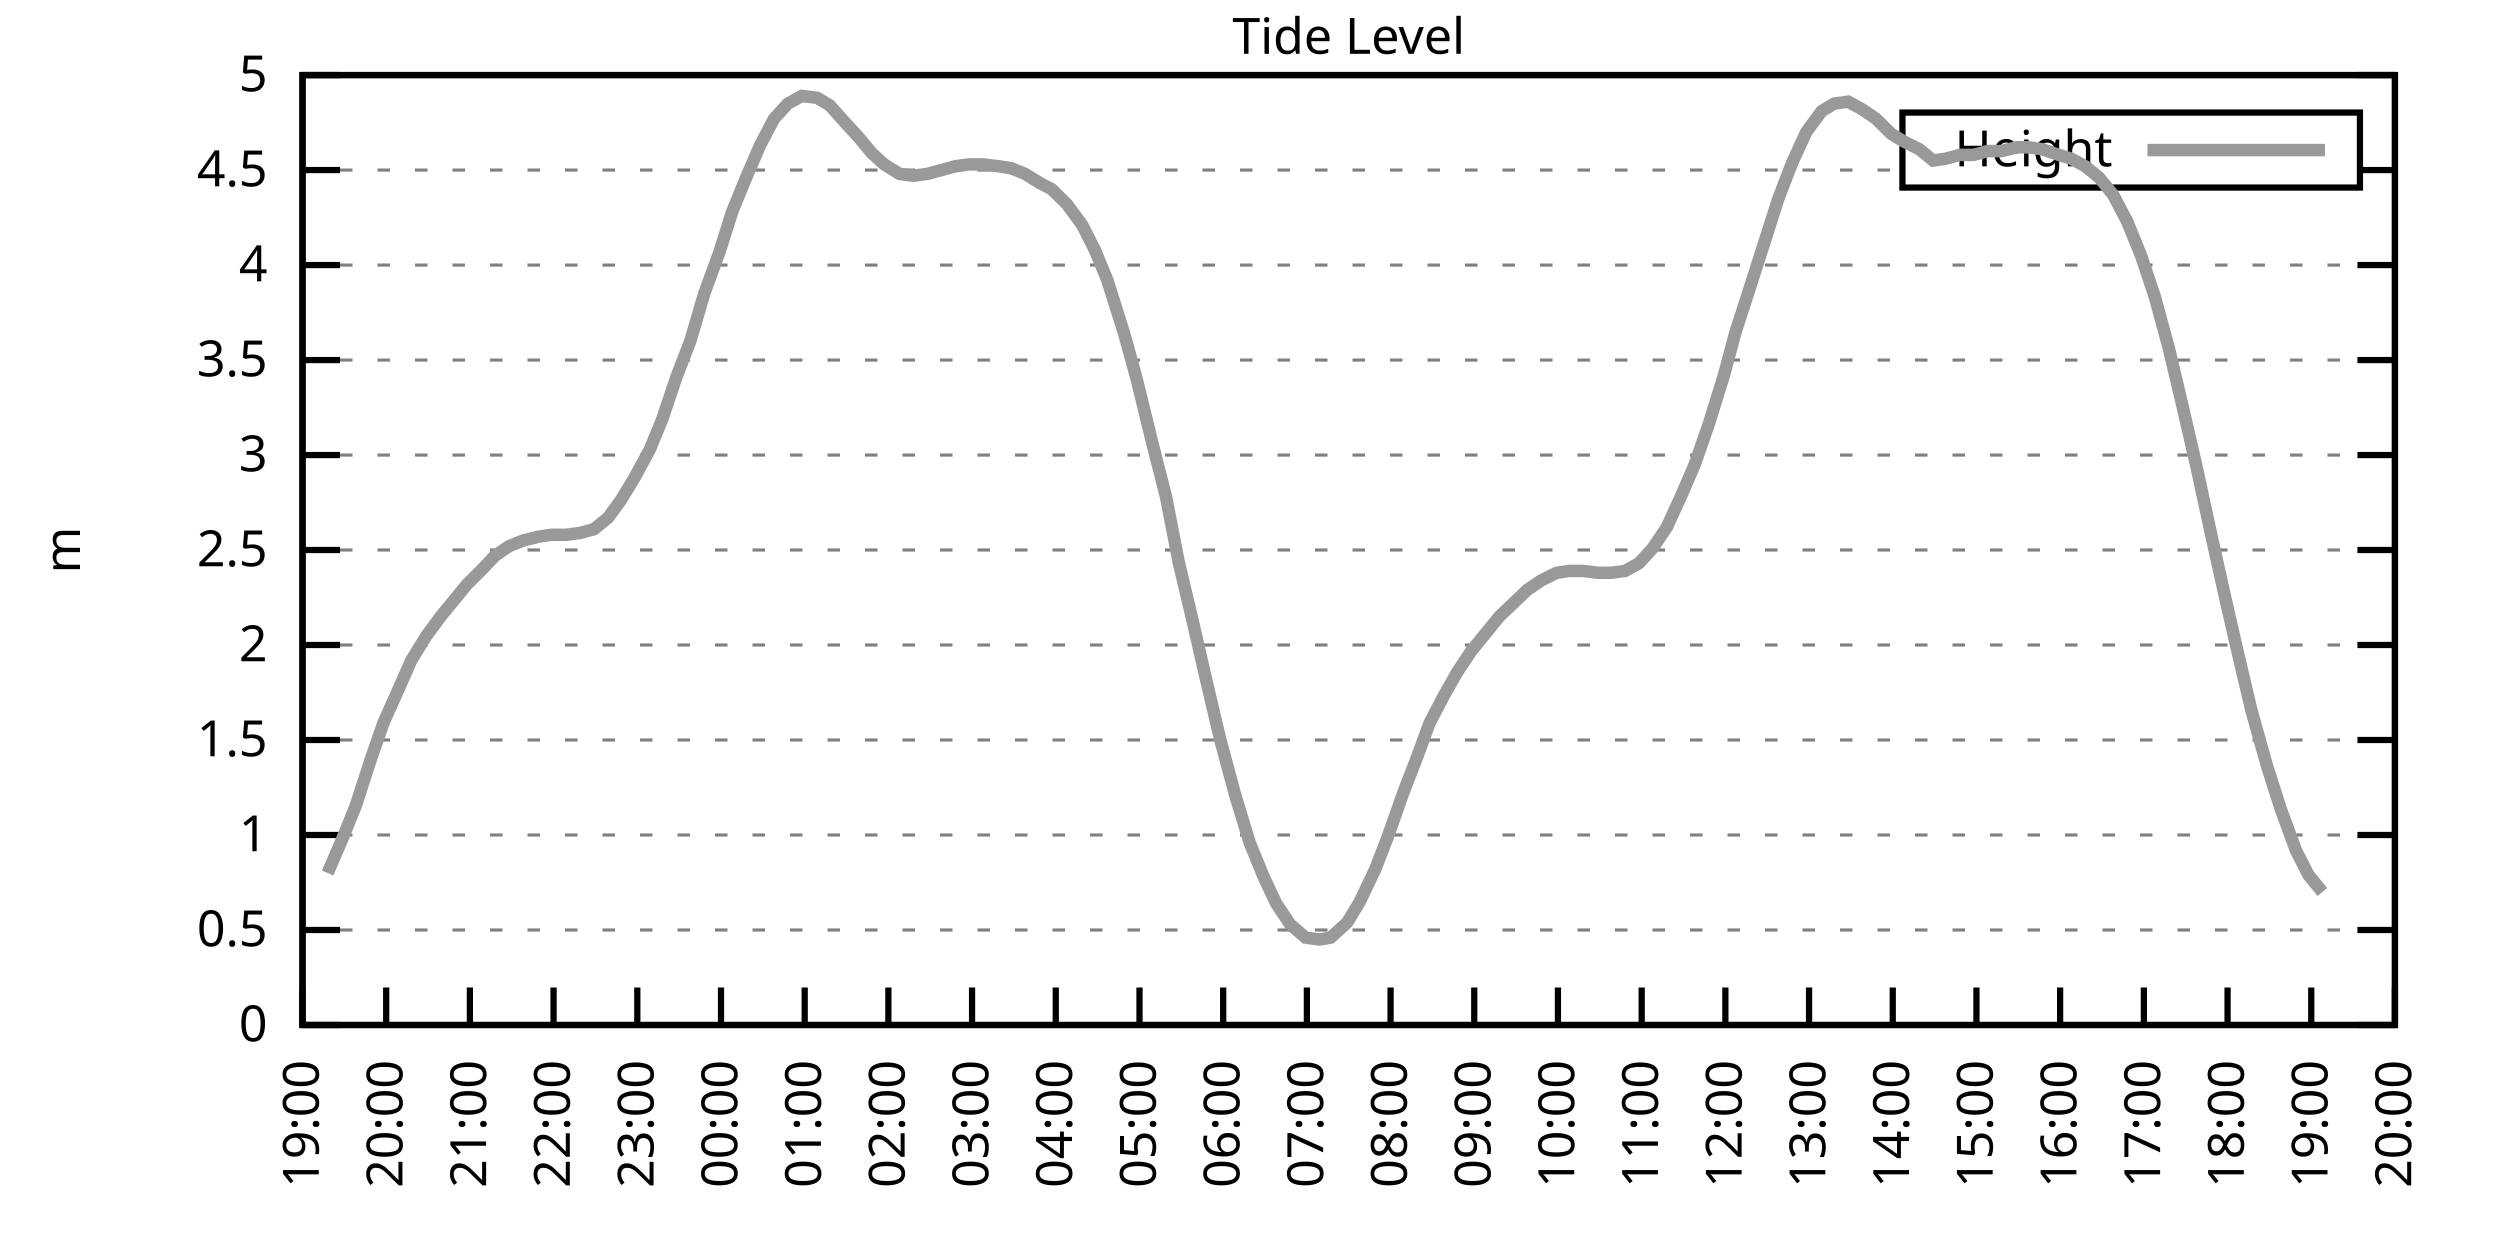
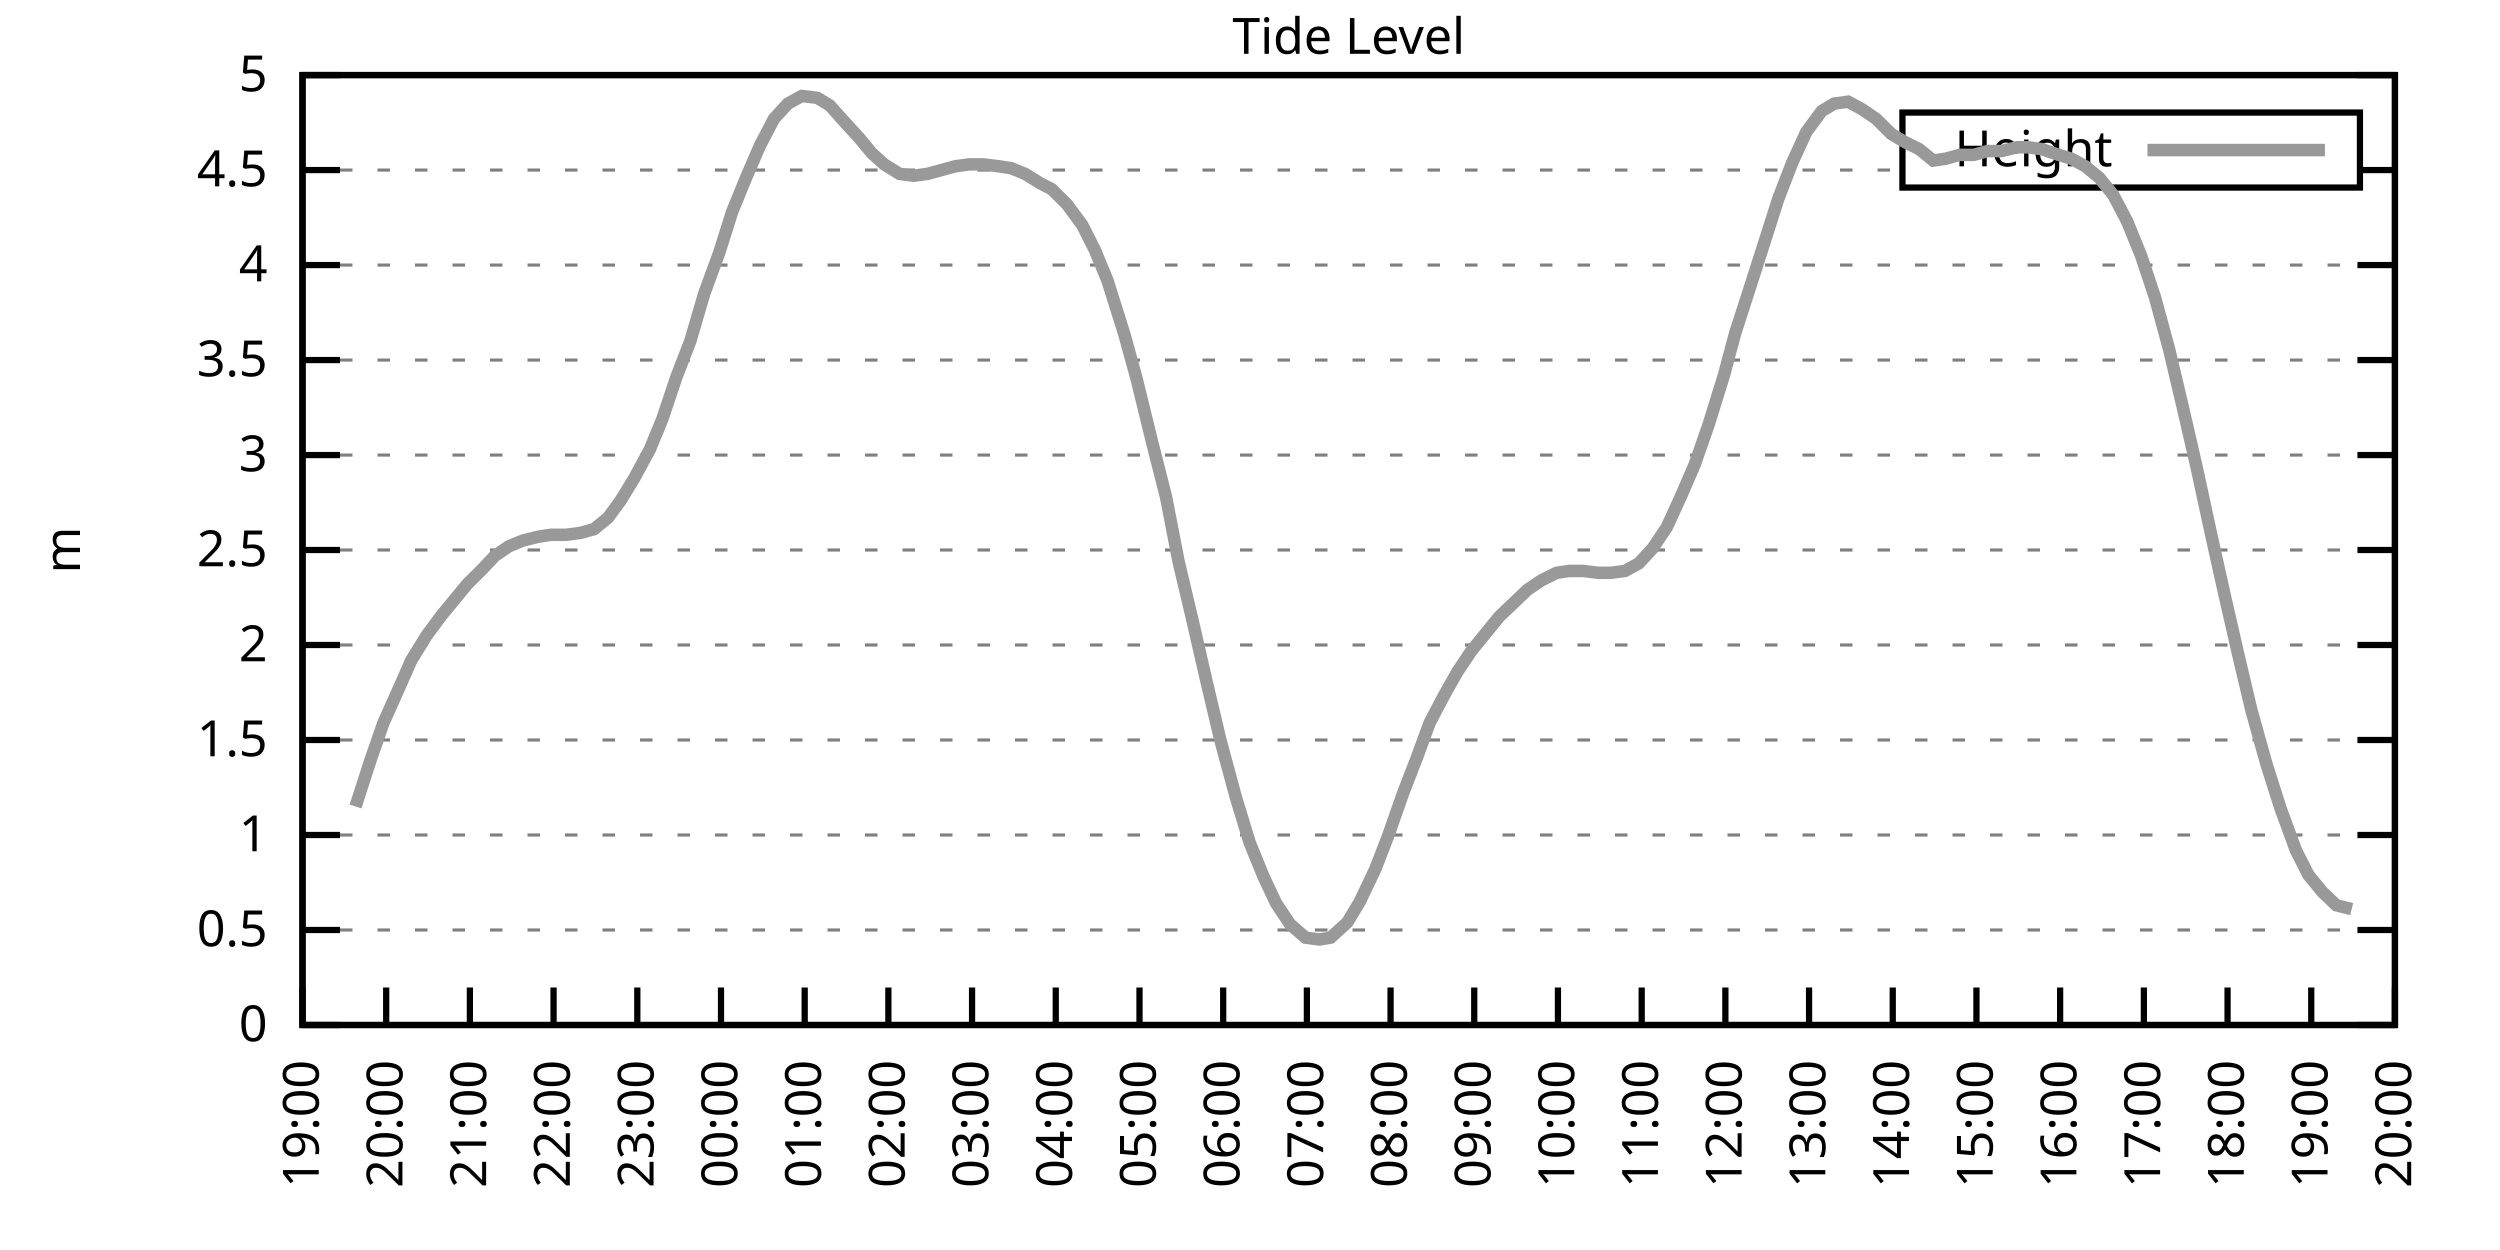
<svg xmlns="http://www.w3.org/2000/svg" xmlns:xlink="http://www.w3.org/1999/xlink" width="400" height="200" viewBox="0 0 400 200">
  <g id="gnuplot_canvas">
    <rect x="0" y="0" width="400" height="200" fill="none" />
    <defs>
      <circle id="gpDot" r="0.5" stroke-width="0.5" stroke="currentColor" />
      <path id="gpPt0" stroke-width="0.333" stroke="currentColor" d="M-1,0 h2 M0,-1 v2" />
      <path id="gpPt1" stroke-width="0.333" stroke="currentColor" d="M-1,-1 L1,1 M1,-1 L-1,1" />
      <path id="gpPt2" stroke-width="0.333" stroke="currentColor" d="M-1,0 L1,0 M0,-1 L0,1 M-1,-1 L1,1 M-1,1 L1,-1" />
      <rect id="gpPt3" stroke-width="0.333" stroke="currentColor" x="-1" y="-1" width="2" height="2" />
      <rect id="gpPt4" stroke-width="0.333" stroke="currentColor" fill="currentColor" x="-1" y="-1" width="2" height="2" />
      <circle id="gpPt5" stroke-width="0.333" stroke="currentColor" cx="0" cy="0" r="1" />
      <use xlink:href="#gpPt5" id="gpPt6" fill="currentColor" stroke="none" />
      <path id="gpPt7" stroke-width="0.333" stroke="currentColor" d="M0,-1.33 L-1.33,0.67 L1.33,0.67 z" />
      <use xlink:href="#gpPt7" id="gpPt8" fill="currentColor" stroke="none" />
      <use xlink:href="#gpPt7" id="gpPt9" stroke="currentColor" transform="rotate(180)" />
      <use xlink:href="#gpPt9" id="gpPt10" fill="currentColor" stroke="none" />
      <use xlink:href="#gpPt3" id="gpPt11" stroke="currentColor" transform="rotate(45)" />
      <use xlink:href="#gpPt11" id="gpPt12" fill="currentColor" stroke="none" />
      <path id="gpPt13" stroke-width="0.333" stroke="currentColor" d="M0,1.330 L1.265,0.411 L0.782,-1.067 L-0.782,-1.076 L-1.265,0.411 z" />
      <use xlink:href="#gpPt13" id="gpPt14" fill="currentColor" stroke="none" />
      <filter id="textbox" filterUnits="objectBoundingBox" x="0" y="0" height="1" width="1">
        <feFlood flood-color="white" flood-opacity="1" result="bgnd" />
        <feComposite in="SourceGraphic" in2="bgnd" operator="atop" />
      </filter>
      <filter id="greybox" filterUnits="objectBoundingBox" x="0" y="0" height="1" width="1">
        <feFlood flood-color="lightgrey" flood-opacity="1" result="grey" />
        <feComposite in="SourceGraphic" in2="grey" operator="atop" />
      </filter>
    </defs>
    <g fill="none" color="white" stroke="currentColor" stroke-width="1.00" stroke-linecap="butt" stroke-linejoin="miter">
</g>
    <g fill="none" color="black" stroke="currentColor" stroke-width="1.00" stroke-linecap="butt" stroke-linejoin="miter">
      <g stroke="none" shape-rendering="crispEdges">
        <polygon fill="rgb(255, 255, 255)" points="48.40,164.00 383.18,164.00 383.18,12.02 48.40,12.02 " />
      </g>
    </g>
    <g fill="none" color="black" stroke="currentColor" stroke-width="1.00" stroke-linecap="butt" stroke-linejoin="miter">
</g>
    <g fill="none" color="black" stroke="black" stroke-width="0.50" stroke-linecap="butt" stroke-linejoin="miter">
</g>
    <g fill="none" color="gray" stroke="currentColor" stroke-width="0.50" stroke-linecap="butt" stroke-linejoin="miter">
      <path stroke="gray" stroke-dasharray="2,4" class="gridline" d="M48.40,164.00 L383.19,164.00  " />
    </g>
    <g fill="none" color="gray" stroke="gray" stroke-width="1.00" stroke-linecap="butt" stroke-linejoin="miter">
</g>
    <g fill="none" color="black" stroke="currentColor" stroke-width="1.00" stroke-linecap="butt" stroke-linejoin="miter">
      <path stroke="black" d="M48.40,164.00 L54.40,164.00 M383.19,164.00 L377.19,164.00  " />
      <g transform="translate(42.80,166.60)" stroke="none" fill="black" font-family="Sans" font-size="8.00" text-anchor="end">
        <text>
          <tspan font-family="Sans"> 0</tspan>
        </text>
      </g>
    </g>
    <g fill="none" color="black" stroke="currentColor" stroke-width="1.00" stroke-linecap="butt" stroke-linejoin="miter">
</g>
    <g fill="none" color="black" stroke="black" stroke-width="0.50" stroke-linecap="butt" stroke-linejoin="miter">
</g>
    <g fill="none" color="gray" stroke="currentColor" stroke-width="0.50" stroke-linecap="butt" stroke-linejoin="miter">
      <path stroke="gray" stroke-dasharray="2,4" class="gridline" d="M48.40,148.80 L383.19,148.80  " />
    </g>
    <g fill="none" color="gray" stroke="gray" stroke-width="1.00" stroke-linecap="butt" stroke-linejoin="miter">
</g>
    <g fill="none" color="black" stroke="currentColor" stroke-width="1.00" stroke-linecap="butt" stroke-linejoin="miter">
      <path stroke="black" d="M48.40,148.80 L54.40,148.80 M383.19,148.80 L377.19,148.80  " />
      <g transform="translate(42.80,151.40)" stroke="none" fill="black" font-family="Sans" font-size="8.00" text-anchor="end">
        <text>
          <tspan font-family="Sans"> 0.5</tspan>
        </text>
      </g>
    </g>
    <g fill="none" color="black" stroke="currentColor" stroke-width="1.00" stroke-linecap="butt" stroke-linejoin="miter">
</g>
    <g fill="none" color="black" stroke="black" stroke-width="0.50" stroke-linecap="butt" stroke-linejoin="miter">
</g>
    <g fill="none" color="gray" stroke="currentColor" stroke-width="0.50" stroke-linecap="butt" stroke-linejoin="miter">
      <path stroke="gray" stroke-dasharray="2,4" class="gridline" d="M48.40,133.60 L383.19,133.60  " />
    </g>
    <g fill="none" color="gray" stroke="gray" stroke-width="1.00" stroke-linecap="butt" stroke-linejoin="miter">
</g>
    <g fill="none" color="black" stroke="currentColor" stroke-width="1.00" stroke-linecap="butt" stroke-linejoin="miter">
      <path stroke="black" d="M48.40,133.60 L54.40,133.60 M383.19,133.60 L377.19,133.60  " />
      <g transform="translate(42.80,136.20)" stroke="none" fill="black" font-family="Sans" font-size="8.00" text-anchor="end">
        <text>
          <tspan font-family="Sans"> 1</tspan>
        </text>
      </g>
    </g>
    <g fill="none" color="black" stroke="currentColor" stroke-width="1.00" stroke-linecap="butt" stroke-linejoin="miter">
</g>
    <g fill="none" color="black" stroke="black" stroke-width="0.50" stroke-linecap="butt" stroke-linejoin="miter">
</g>
    <g fill="none" color="gray" stroke="currentColor" stroke-width="0.50" stroke-linecap="butt" stroke-linejoin="miter">
      <path stroke="gray" stroke-dasharray="2,4" class="gridline" d="M48.40,118.40 L383.19,118.40  " />
    </g>
    <g fill="none" color="gray" stroke="gray" stroke-width="1.00" stroke-linecap="butt" stroke-linejoin="miter">
</g>
    <g fill="none" color="black" stroke="currentColor" stroke-width="1.00" stroke-linecap="butt" stroke-linejoin="miter">
      <path stroke="black" d="M48.40,118.40 L54.40,118.40 M383.19,118.40 L377.19,118.40  " />
      <g transform="translate(42.80,121.00)" stroke="none" fill="black" font-family="Sans" font-size="8.00" text-anchor="end">
        <text>
          <tspan font-family="Sans"> 1.5</tspan>
        </text>
      </g>
    </g>
    <g fill="none" color="black" stroke="currentColor" stroke-width="1.00" stroke-linecap="butt" stroke-linejoin="miter">
</g>
    <g fill="none" color="black" stroke="black" stroke-width="0.50" stroke-linecap="butt" stroke-linejoin="miter">
</g>
    <g fill="none" color="gray" stroke="currentColor" stroke-width="0.50" stroke-linecap="butt" stroke-linejoin="miter">
      <path stroke="gray" stroke-dasharray="2,4" class="gridline" d="M48.40,103.20 L383.19,103.20  " />
    </g>
    <g fill="none" color="gray" stroke="gray" stroke-width="1.00" stroke-linecap="butt" stroke-linejoin="miter">
</g>
    <g fill="none" color="black" stroke="currentColor" stroke-width="1.00" stroke-linecap="butt" stroke-linejoin="miter">
      <path stroke="black" d="M48.40,103.20 L54.40,103.20 M383.19,103.20 L377.19,103.20  " />
      <g transform="translate(42.80,105.80)" stroke="none" fill="black" font-family="Sans" font-size="8.00" text-anchor="end">
        <text>
          <tspan font-family="Sans"> 2</tspan>
        </text>
      </g>
    </g>
    <g fill="none" color="black" stroke="currentColor" stroke-width="1.00" stroke-linecap="butt" stroke-linejoin="miter">
</g>
    <g fill="none" color="black" stroke="black" stroke-width="0.50" stroke-linecap="butt" stroke-linejoin="miter">
</g>
    <g fill="none" color="gray" stroke="currentColor" stroke-width="0.50" stroke-linecap="butt" stroke-linejoin="miter">
      <path stroke="gray" stroke-dasharray="2,4" class="gridline" d="M48.40,88.00 L383.19,88.00  " />
    </g>
    <g fill="none" color="gray" stroke="gray" stroke-width="1.00" stroke-linecap="butt" stroke-linejoin="miter">
</g>
    <g fill="none" color="black" stroke="currentColor" stroke-width="1.00" stroke-linecap="butt" stroke-linejoin="miter">
      <path stroke="black" d="M48.40,88.00 L54.40,88.00 M383.19,88.00 L377.19,88.00  " />
      <g transform="translate(42.80,90.60)" stroke="none" fill="black" font-family="Sans" font-size="8.00" text-anchor="end">
        <text>
          <tspan font-family="Sans"> 2.5</tspan>
        </text>
      </g>
    </g>
    <g fill="none" color="black" stroke="currentColor" stroke-width="1.00" stroke-linecap="butt" stroke-linejoin="miter">
</g>
    <g fill="none" color="black" stroke="black" stroke-width="0.50" stroke-linecap="butt" stroke-linejoin="miter">
</g>
    <g fill="none" color="gray" stroke="currentColor" stroke-width="0.50" stroke-linecap="butt" stroke-linejoin="miter">
      <path stroke="gray" stroke-dasharray="2,4" class="gridline" d="M48.40,72.81 L383.19,72.81  " />
    </g>
    <g fill="none" color="gray" stroke="gray" stroke-width="1.00" stroke-linecap="butt" stroke-linejoin="miter">
</g>
    <g fill="none" color="black" stroke="currentColor" stroke-width="1.00" stroke-linecap="butt" stroke-linejoin="miter">
      <path stroke="black" d="M48.40,72.81 L54.40,72.81 M383.19,72.81 L377.19,72.81  " />
      <g transform="translate(42.80,75.41)" stroke="none" fill="black" font-family="Sans" font-size="8.00" text-anchor="end">
        <text>
          <tspan font-family="Sans"> 3</tspan>
        </text>
      </g>
    </g>
    <g fill="none" color="black" stroke="currentColor" stroke-width="1.00" stroke-linecap="butt" stroke-linejoin="miter">
</g>
    <g fill="none" color="black" stroke="black" stroke-width="0.50" stroke-linecap="butt" stroke-linejoin="miter">
</g>
    <g fill="none" color="gray" stroke="currentColor" stroke-width="0.50" stroke-linecap="butt" stroke-linejoin="miter">
      <path stroke="gray" stroke-dasharray="2,4" class="gridline" d="M48.40,57.61 L383.19,57.61  " />
    </g>
    <g fill="none" color="gray" stroke="gray" stroke-width="1.00" stroke-linecap="butt" stroke-linejoin="miter">
</g>
    <g fill="none" color="black" stroke="currentColor" stroke-width="1.00" stroke-linecap="butt" stroke-linejoin="miter">
      <path stroke="black" d="M48.40,57.61 L54.40,57.61 M383.19,57.61 L377.19,57.61  " />
      <g transform="translate(42.80,60.21)" stroke="none" fill="black" font-family="Sans" font-size="8.00" text-anchor="end">
        <text>
          <tspan font-family="Sans"> 3.5</tspan>
        </text>
      </g>
    </g>
    <g fill="none" color="black" stroke="currentColor" stroke-width="1.00" stroke-linecap="butt" stroke-linejoin="miter">
</g>
    <g fill="none" color="black" stroke="black" stroke-width="0.50" stroke-linecap="butt" stroke-linejoin="miter">
</g>
    <g fill="none" color="gray" stroke="currentColor" stroke-width="0.50" stroke-linecap="butt" stroke-linejoin="miter">
      <path stroke="gray" stroke-dasharray="2,4" class="gridline" d="M48.40,42.41 L383.19,42.41  " />
    </g>
    <g fill="none" color="gray" stroke="gray" stroke-width="1.00" stroke-linecap="butt" stroke-linejoin="miter">
</g>
    <g fill="none" color="black" stroke="currentColor" stroke-width="1.00" stroke-linecap="butt" stroke-linejoin="miter">
      <path stroke="black" d="M48.40,42.41 L54.40,42.41 M383.19,42.41 L377.19,42.41  " />
      <g transform="translate(42.80,45.01)" stroke="none" fill="black" font-family="Sans" font-size="8.00" text-anchor="end">
        <text>
          <tspan font-family="Sans"> 4</tspan>
        </text>
      </g>
    </g>
    <g fill="none" color="black" stroke="currentColor" stroke-width="1.00" stroke-linecap="butt" stroke-linejoin="miter">
</g>
    <g fill="none" color="black" stroke="black" stroke-width="0.50" stroke-linecap="butt" stroke-linejoin="miter">
</g>
    <g fill="none" color="gray" stroke="currentColor" stroke-width="0.50" stroke-linecap="butt" stroke-linejoin="miter">
      <path stroke="gray" stroke-dasharray="2,4" class="gridline" d="M48.40,27.21 L304.39,27.21 M377.59,27.21 L383.19,27.21  " />
    </g>
    <g fill="none" color="gray" stroke="gray" stroke-width="1.00" stroke-linecap="butt" stroke-linejoin="miter">
</g>
    <g fill="none" color="black" stroke="currentColor" stroke-width="1.00" stroke-linecap="butt" stroke-linejoin="miter">
      <path stroke="black" d="M48.40,27.21 L54.40,27.21 M383.19,27.21 L377.19,27.21  " />
      <g transform="translate(42.80,29.81)" stroke="none" fill="black" font-family="Sans" font-size="8.00" text-anchor="end">
        <text>
          <tspan font-family="Sans"> 4.5</tspan>
        </text>
      </g>
    </g>
    <g fill="none" color="black" stroke="currentColor" stroke-width="1.00" stroke-linecap="butt" stroke-linejoin="miter">
</g>
    <g fill="none" color="black" stroke="black" stroke-width="0.50" stroke-linecap="butt" stroke-linejoin="miter">
</g>
    <g fill="none" color="gray" stroke="currentColor" stroke-width="0.50" stroke-linecap="butt" stroke-linejoin="miter">
      <path stroke="gray" stroke-dasharray="2,4" class="gridline" d="M48.40,12.01 L383.19,12.01  " />
    </g>
    <g fill="none" color="gray" stroke="gray" stroke-width="1.00" stroke-linecap="butt" stroke-linejoin="miter">
</g>
    <g fill="none" color="black" stroke="currentColor" stroke-width="1.00" stroke-linecap="butt" stroke-linejoin="miter">
      <path stroke="black" d="M48.40,12.01 L54.40,12.01 M383.19,12.01 L377.19,12.01  " />
      <g transform="translate(42.80,14.61)" stroke="none" fill="black" font-family="Sans" font-size="8.00" text-anchor="end">
        <text>
          <tspan font-family="Sans"> 5</tspan>
        </text>
      </g>
    </g>
    <g fill="none" color="black" stroke="currentColor" stroke-width="1.00" stroke-linecap="butt" stroke-linejoin="miter">
      <path stroke="black" d="M48.40,164.00 L48.40,158.00  " />
      <g transform="translate(51.00,169.60) rotate(270.00)" stroke="none" fill="black" font-family="Sans" font-size="8.00" text-anchor="end">
        <text>
          <tspan font-family="Sans">19:00</tspan>
        </text>
      </g>
    </g>
    <g fill="none" color="black" stroke="currentColor" stroke-width="1.00" stroke-linecap="butt" stroke-linejoin="miter">
      <path stroke="black" d="M61.79,164.00 L61.79,158.00  " />
      <g transform="translate(64.39,169.60) rotate(270.00)" stroke="none" fill="black" font-family="Sans" font-size="8.00" text-anchor="end">
        <text>
          <tspan font-family="Sans">20:00</tspan>
        </text>
      </g>
    </g>
    <g fill="none" color="black" stroke="currentColor" stroke-width="1.00" stroke-linecap="butt" stroke-linejoin="miter">
      <path stroke="black" d="M75.18,164.00 L75.18,158.00  " />
      <g transform="translate(77.78,169.60) rotate(270.00)" stroke="none" fill="black" font-family="Sans" font-size="8.00" text-anchor="end">
        <text>
          <tspan font-family="Sans">21:00</tspan>
        </text>
      </g>
    </g>
    <g fill="none" color="black" stroke="currentColor" stroke-width="1.00" stroke-linecap="butt" stroke-linejoin="miter">
      <path stroke="black" d="M88.57,164.00 L88.57,158.00  " />
      <g transform="translate(91.17,169.60) rotate(270.00)" stroke="none" fill="black" font-family="Sans" font-size="8.00" text-anchor="end">
        <text>
          <tspan font-family="Sans">22:00</tspan>
        </text>
      </g>
    </g>
    <g fill="none" color="black" stroke="currentColor" stroke-width="1.00" stroke-linecap="butt" stroke-linejoin="miter">
      <path stroke="black" d="M101.97,164.00 L101.97,158.00  " />
      <g transform="translate(104.57,169.60) rotate(270.00)" stroke="none" fill="black" font-family="Sans" font-size="8.00" text-anchor="end">
        <text>
          <tspan font-family="Sans">23:00</tspan>
        </text>
      </g>
    </g>
    <g fill="none" color="black" stroke="currentColor" stroke-width="1.00" stroke-linecap="butt" stroke-linejoin="miter">
      <path stroke="black" d="M115.36,164.00 L115.36,158.00  " />
      <g transform="translate(117.96,169.60) rotate(270.00)" stroke="none" fill="black" font-family="Sans" font-size="8.00" text-anchor="end">
        <text>
          <tspan font-family="Sans">00:00</tspan>
        </text>
      </g>
    </g>
    <g fill="none" color="black" stroke="currentColor" stroke-width="1.00" stroke-linecap="butt" stroke-linejoin="miter">
      <path stroke="black" d="M128.75,164.00 L128.75,158.00  " />
      <g transform="translate(131.35,169.60) rotate(270.00)" stroke="none" fill="black" font-family="Sans" font-size="8.00" text-anchor="end">
        <text>
          <tspan font-family="Sans">01:00</tspan>
        </text>
      </g>
    </g>
    <g fill="none" color="black" stroke="currentColor" stroke-width="1.00" stroke-linecap="butt" stroke-linejoin="miter">
      <path stroke="black" d="M142.14,164.00 L142.14,158.00  " />
      <g transform="translate(144.74,169.60) rotate(270.00)" stroke="none" fill="black" font-family="Sans" font-size="8.00" text-anchor="end">
        <text>
          <tspan font-family="Sans">02:00</tspan>
        </text>
      </g>
    </g>
    <g fill="none" color="black" stroke="currentColor" stroke-width="1.00" stroke-linecap="butt" stroke-linejoin="miter">
      <path stroke="black" d="M155.53,164.00 L155.53,158.00  " />
      <g transform="translate(158.13,169.60) rotate(270.00)" stroke="none" fill="black" font-family="Sans" font-size="8.00" text-anchor="end">
        <text>
          <tspan font-family="Sans">03:00</tspan>
        </text>
      </g>
    </g>
    <g fill="none" color="black" stroke="currentColor" stroke-width="1.00" stroke-linecap="butt" stroke-linejoin="miter">
      <path stroke="black" d="M168.92,164.00 L168.92,158.00  " />
      <g transform="translate(171.52,169.60) rotate(270.00)" stroke="none" fill="black" font-family="Sans" font-size="8.00" text-anchor="end">
        <text>
          <tspan font-family="Sans">04:00</tspan>
        </text>
      </g>
    </g>
    <g fill="none" color="black" stroke="currentColor" stroke-width="1.00" stroke-linecap="butt" stroke-linejoin="miter">
      <path stroke="black" d="M182.32,164.00 L182.32,158.00  " />
      <g transform="translate(184.92,169.60) rotate(270.00)" stroke="none" fill="black" font-family="Sans" font-size="8.00" text-anchor="end">
        <text>
          <tspan font-family="Sans">05:00</tspan>
        </text>
      </g>
    </g>
    <g fill="none" color="black" stroke="currentColor" stroke-width="1.00" stroke-linecap="butt" stroke-linejoin="miter">
      <path stroke="black" d="M195.71,164.00 L195.71,158.00  " />
      <g transform="translate(198.31,169.60) rotate(270.00)" stroke="none" fill="black" font-family="Sans" font-size="8.00" text-anchor="end">
        <text>
          <tspan font-family="Sans">06:00</tspan>
        </text>
      </g>
    </g>
    <g fill="none" color="black" stroke="currentColor" stroke-width="1.00" stroke-linecap="butt" stroke-linejoin="miter">
      <path stroke="black" d="M209.10,164.00 L209.10,158.00  " />
      <g transform="translate(211.70,169.60) rotate(270.00)" stroke="none" fill="black" font-family="Sans" font-size="8.00" text-anchor="end">
        <text>
          <tspan font-family="Sans">07:00</tspan>
        </text>
      </g>
    </g>
    <g fill="none" color="black" stroke="currentColor" stroke-width="1.00" stroke-linecap="butt" stroke-linejoin="miter">
      <path stroke="black" d="M222.49,164.00 L222.49,158.00  " />
      <g transform="translate(225.09,169.60) rotate(270.00)" stroke="none" fill="black" font-family="Sans" font-size="8.00" text-anchor="end">
        <text>
          <tspan font-family="Sans">08:00</tspan>
        </text>
      </g>
    </g>
    <g fill="none" color="black" stroke="currentColor" stroke-width="1.00" stroke-linecap="butt" stroke-linejoin="miter">
      <path stroke="black" d="M235.88,164.00 L235.88,158.00  " />
      <g transform="translate(238.48,169.60) rotate(270.00)" stroke="none" fill="black" font-family="Sans" font-size="8.00" text-anchor="end">
        <text>
          <tspan font-family="Sans">09:00</tspan>
        </text>
      </g>
    </g>
    <g fill="none" color="black" stroke="currentColor" stroke-width="1.00" stroke-linecap="butt" stroke-linejoin="miter">
      <path stroke="black" d="M249.27,164.00 L249.27,158.00  " />
      <g transform="translate(251.87,169.60) rotate(270.00)" stroke="none" fill="black" font-family="Sans" font-size="8.00" text-anchor="end">
        <text>
          <tspan font-family="Sans">10:00</tspan>
        </text>
      </g>
    </g>
    <g fill="none" color="black" stroke="currentColor" stroke-width="1.00" stroke-linecap="butt" stroke-linejoin="miter">
      <path stroke="black" d="M262.67,164.00 L262.67,158.00  " />
      <g transform="translate(265.27,169.60) rotate(270.00)" stroke="none" fill="black" font-family="Sans" font-size="8.00" text-anchor="end">
        <text>
          <tspan font-family="Sans">11:00</tspan>
        </text>
      </g>
    </g>
    <g fill="none" color="black" stroke="currentColor" stroke-width="1.00" stroke-linecap="butt" stroke-linejoin="miter">
      <path stroke="black" d="M276.06,164.00 L276.06,158.00  " />
      <g transform="translate(278.66,169.60) rotate(270.00)" stroke="none" fill="black" font-family="Sans" font-size="8.00" text-anchor="end">
        <text>
          <tspan font-family="Sans">12:00</tspan>
        </text>
      </g>
    </g>
    <g fill="none" color="black" stroke="currentColor" stroke-width="1.00" stroke-linecap="butt" stroke-linejoin="miter">
      <path stroke="black" d="M289.45,164.00 L289.45,158.00  " />
      <g transform="translate(292.05,169.60) rotate(270.00)" stroke="none" fill="black" font-family="Sans" font-size="8.00" text-anchor="end">
        <text>
          <tspan font-family="Sans">13:00</tspan>
        </text>
      </g>
    </g>
    <g fill="none" color="black" stroke="currentColor" stroke-width="1.00" stroke-linecap="butt" stroke-linejoin="miter">
      <path stroke="black" d="M302.84,164.00 L302.84,158.00  " />
      <g transform="translate(305.44,169.60) rotate(270.00)" stroke="none" fill="black" font-family="Sans" font-size="8.00" text-anchor="end">
        <text>
          <tspan font-family="Sans">14:00</tspan>
        </text>
      </g>
    </g>
    <g fill="none" color="black" stroke="currentColor" stroke-width="1.00" stroke-linecap="butt" stroke-linejoin="miter">
      <path stroke="black" d="M316.23,164.00 L316.23,158.00  " />
      <g transform="translate(318.83,169.60) rotate(270.00)" stroke="none" fill="black" font-family="Sans" font-size="8.00" text-anchor="end">
        <text>
          <tspan font-family="Sans">15:00</tspan>
        </text>
      </g>
    </g>
    <g fill="none" color="black" stroke="currentColor" stroke-width="1.00" stroke-linecap="butt" stroke-linejoin="miter">
      <path stroke="black" d="M329.62,164.00 L329.62,158.00  " />
      <g transform="translate(332.22,169.60) rotate(270.00)" stroke="none" fill="black" font-family="Sans" font-size="8.00" text-anchor="end">
        <text>
          <tspan font-family="Sans">16:00</tspan>
        </text>
      </g>
    </g>
    <g fill="none" color="black" stroke="currentColor" stroke-width="1.00" stroke-linecap="butt" stroke-linejoin="miter">
      <path stroke="black" d="M343.02,164.00 L343.02,158.00  " />
      <g transform="translate(345.62,169.60) rotate(270.00)" stroke="none" fill="black" font-family="Sans" font-size="8.00" text-anchor="end">
        <text>
          <tspan font-family="Sans">17:00</tspan>
        </text>
      </g>
    </g>
    <g fill="none" color="black" stroke="currentColor" stroke-width="1.00" stroke-linecap="butt" stroke-linejoin="miter">
      <path stroke="black" d="M356.41,164.00 L356.41,158.00  " />
      <g transform="translate(359.01,169.60) rotate(270.00)" stroke="none" fill="black" font-family="Sans" font-size="8.00" text-anchor="end">
        <text>
          <tspan font-family="Sans">18:00</tspan>
        </text>
      </g>
    </g>
    <g fill="none" color="black" stroke="currentColor" stroke-width="1.00" stroke-linecap="butt" stroke-linejoin="miter">
      <path stroke="black" d="M369.80,164.00 L369.80,158.00  " />
      <g transform="translate(372.40,169.60) rotate(270.00)" stroke="none" fill="black" font-family="Sans" font-size="8.00" text-anchor="end">
        <text>
          <tspan font-family="Sans">19:00</tspan>
        </text>
      </g>
    </g>
    <g fill="none" color="black" stroke="currentColor" stroke-width="1.00" stroke-linecap="butt" stroke-linejoin="miter">
      <path stroke="black" d="M383.19,164.00 L383.19,158.00  " />
      <g transform="translate(385.79,169.60) rotate(270.00)" stroke="none" fill="black" font-family="Sans" font-size="8.00" text-anchor="end">
        <text>
          <tspan font-family="Sans">20:00</tspan>
        </text>
      </g>
    </g>
    <g fill="none" color="black" stroke="currentColor" stroke-width="1.00" stroke-linecap="butt" stroke-linejoin="miter">
</g>
    <g fill="none" color="black" stroke="currentColor" stroke-width="1.00" stroke-linecap="butt" stroke-linejoin="miter">
      <path stroke="black" d="M48.40,12.01 L48.40,164.00 L383.19,164.00 L383.19,12.01 L48.40,12.01 Z  " />
    </g>
    <g fill="none" color="black" stroke="currentColor" stroke-width="1.00" stroke-linecap="butt" stroke-linejoin="miter">
</g>
    <g fill="none" color="black" stroke="currentColor" stroke-width="1.00" stroke-linecap="butt" stroke-linejoin="miter">
      <path stroke="black" d="M304.39,30.01 L304.39,18.01 L377.59,18.01 L377.59,30.01 L304.39,30.01 Z  " />
    </g>
    <g id="Tide_level_plot_1">
      <g fill="none" color="white" stroke="black" stroke-width="2.00" stroke-linecap="butt" stroke-linejoin="miter">
</g>
      <g fill="none" color="black" stroke="currentColor" stroke-width="2.00" stroke-linecap="butt" stroke-linejoin="miter">
        <g transform="translate(337.99,26.61)" stroke="none" fill="black" font-family="Sans" font-size="8.00" text-anchor="end">
          <text>
            <tspan font-family="Sans">Height</tspan>
          </text>
        </g>
      </g>
      <g fill="none" color="black" stroke="currentColor" stroke-width="2.00" stroke-linecap="butt" stroke-linejoin="miter">
-         <path stroke="rgb(153, 153, 153)" d="M343.59,24.01 L371.99,24.01 M52.42,139.68 L54.65,134.51 L56.88,129.04 L59.34,121.44 L61.35,115.67 L63.80,110.20   L65.81,105.64 L68.26,101.68 L70.50,98.64 L72.50,96.21 L74.74,93.48 L77.19,91.04 L79.20,88.92 L81.43,87.40   L83.66,86.49 L86.12,85.88 L88.13,85.57 L90.58,85.57 L92.82,85.27 L95.05,84.66 L97.28,82.84 L99.29,80.10   L101.52,76.45 L103.98,71.89 L105.98,67.03 L108.22,60.34 L110.45,54.57 L112.68,46.97 L115.13,40.28 L117.14,33.90   L119.38,28.42 L121.61,23.26 L123.84,19.00 L126.07,16.57 L128.30,15.35 L130.76,15.66 L132.77,16.87 L135.22,19.61   L137.45,22.04 L139.46,24.47 L141.47,26.30 L143.93,27.82 L146.16,28.12 L148.39,27.82 L150.62,27.21 L152.85,26.60   L155.09,26.30 L157.32,26.30 L159.77,26.60 L161.78,26.91 L164.01,27.82 L166.47,29.34 L168.25,30.25 L170.71,32.68   L173.17,36.02 L175.17,39.98 L177.18,44.84 L179.86,53.35 L181.87,60.65 L184.32,70.68 L186.56,79.49 L188.57,89.83   L190.80,99.25 L193.03,108.98 L195.26,118.40 L197.72,127.52 L199.95,134.82 L202.18,140.29 L204.19,144.55 L206.42,147.89   L208.88,150.02 L211.11,150.32 L212.89,150.02 L215.57,147.59 L217.58,144.24 L220.04,139.07 L222.04,133.91 L224.50,126.91   L226.73,121.14 L228.74,115.67 L230.97,111.41 L233.20,107.46 L235.44,104.12 L237.67,101.38 L239.90,98.64 L242.13,96.52   L244.36,94.39 L246.60,92.87 L249.05,91.65 L251.06,91.35 L253.29,91.35 L255.75,91.65 L257.76,91.65 L259.99,91.35   L262.22,90.13 L264.45,87.70 L266.68,84.36 L268.92,79.49 L271.15,74.33 L273.38,67.94 L275.83,60.04 L277.62,53.35   L280.07,45.75 L282.31,38.76 L284.54,31.77 L286.77,25.99 L289.00,21.13 L291.46,17.79 L293.47,16.57 L295.70,16.27   L297.93,17.48 L300.16,19.00 L302.62,21.43 L304.63,22.65 L307.08,23.87 L309.31,25.69 L311.32,25.39 L313.55,24.78   L315.79,24.78 L318.02,24.17 L320.25,24.17 L322.70,23.56 L324.49,23.56 L326.72,23.87 L329.40,24.78 L331.41,25.39   L333.64,26.60 L335.87,28.42 L338.10,31.16 L340.34,35.42 L342.57,40.89 L344.80,47.58 L347.03,55.78 L349.26,65.21   L351.50,74.93 L353.73,85.27 L355.96,95.30 L358.19,105.03 L360.20,113.54 L362.66,122.35 L364.89,129.35 L367.34,136.03   L369.35,139.99 L371.58,142.72  " />
+         <path stroke="rgb(153, 153, 153)" d="M343.59,24.01 L371.99,24.01 M56.88,129.04 L59.34,121.44 L61.35,115.67 L63.80,110.20 L65.81,105.64 L68.26,101.68   L70.50,98.64 L72.50,96.21 L74.74,93.48 L77.19,91.04 L79.20,88.92 L81.43,87.40 L83.66,86.49 L86.12,85.88   L88.13,85.57 L90.58,85.57 L92.82,85.27 L95.05,84.66 L97.28,82.84 L99.29,80.10 L101.52,76.45 L103.98,71.89   L105.98,67.03 L108.22,60.34 L110.45,54.57 L112.68,46.97 L115.13,40.28 L117.14,33.90 L119.38,28.42 L121.61,23.26   L123.84,19.00 L126.07,16.57 L128.30,15.35 L130.76,15.66 L132.77,16.87 L135.22,19.61 L137.45,22.04 L139.46,24.47   L141.47,26.30 L143.93,27.82 L146.16,28.12 L148.39,27.82 L150.62,27.21 L152.85,26.60 L155.09,26.30 L157.32,26.30   L159.77,26.60 L161.78,26.91 L164.01,27.82 L166.47,29.34 L168.25,30.25 L170.71,32.68 L173.17,36.02 L175.17,39.98   L177.18,44.84 L179.86,53.35 L181.87,60.65 L184.32,70.68 L186.56,79.49 L188.57,89.83 L190.80,99.25 L193.03,108.98   L195.26,118.40 L197.72,127.52 L199.95,134.82 L202.18,140.29 L204.19,144.55 L206.42,147.89 L208.88,150.02 L211.11,150.32   L212.89,150.02 L215.57,147.59 L217.58,144.24 L220.04,139.07 L222.04,133.91 L224.50,126.91 L226.73,121.14 L228.74,115.67   L230.97,111.41 L233.20,107.46 L235.44,104.12 L237.67,101.38 L239.90,98.64 L242.13,96.52 L244.36,94.39 L246.60,92.87   L249.05,91.65 L251.06,91.35 L253.29,91.35 L255.75,91.65 L257.76,91.65 L259.99,91.35 L262.22,90.13 L264.45,87.70   L266.68,84.36 L268.92,79.49 L271.15,74.33 L273.38,67.94 L275.83,60.04 L277.62,53.35 L280.07,45.75 L282.31,38.76   L284.54,31.77 L286.77,25.99 L289.00,21.13 L291.46,17.79 L293.47,16.57 L295.70,16.27 L297.93,17.48 L300.16,19.00   L302.62,21.43 L304.63,22.65 L307.08,23.87 L309.31,25.69 L311.32,25.39 L313.55,24.78 L315.79,24.78 L318.02,24.17   L320.25,24.17 L322.70,23.56 L324.49,23.56 L326.72,23.87 L329.40,24.78 L331.41,25.39 L333.64,26.60 L335.87,28.42   L338.10,31.16 L340.34,35.42 L342.57,40.89 L344.80,47.58 L347.03,55.78 L349.26,65.21 L351.50,74.93 L353.73,85.27   L355.96,95.30 L358.19,105.03 L360.20,113.54 L362.66,122.35 L364.89,129.35 L367.34,136.03 L369.35,139.99 L371.58,142.72   L373.82,144.85 L376.27,145.46  " />
      </g>
    </g>
    <g fill="none" color="black" stroke="currentColor" stroke-width="2.00" stroke-linecap="butt" stroke-linejoin="miter">
</g>
    <g fill="none" color="black" stroke="black" stroke-width="1.00" stroke-linecap="butt" stroke-linejoin="miter">
</g>
    <g fill="none" color="black" stroke="currentColor" stroke-width="1.00" stroke-linecap="butt" stroke-linejoin="miter">
      <path stroke="black" d="M48.40,12.01 L48.40,164.00 L383.19,164.00 L383.19,12.01 L48.40,12.01 Z  " />
      <g transform="translate(12.80,88.01) rotate(270.00)" stroke="none" fill="black" font-family="Sans" font-size="8.00" text-anchor="middle">
        <text>
          <tspan font-family="Sans">m</tspan>
        </text>
      </g>
    </g>
    <g fill="none" color="black" stroke="currentColor" stroke-width="1.00" stroke-linecap="butt" stroke-linejoin="miter">
</g>
    <g fill="none" color="black" stroke="currentColor" stroke-width="1.00" stroke-linecap="butt" stroke-linejoin="miter">
      <g transform="translate(215.79,8.61)" stroke="none" fill="black" font-family="Sans" font-size="8.00" text-anchor="middle">
        <text>
          <tspan font-family="Sans">Tide Level</tspan>
        </text>
      </g>
    </g>
    <g fill="none" color="black" stroke="currentColor" stroke-width="1.00" stroke-linecap="butt" stroke-linejoin="miter">
</g>
  </g>
</svg>
